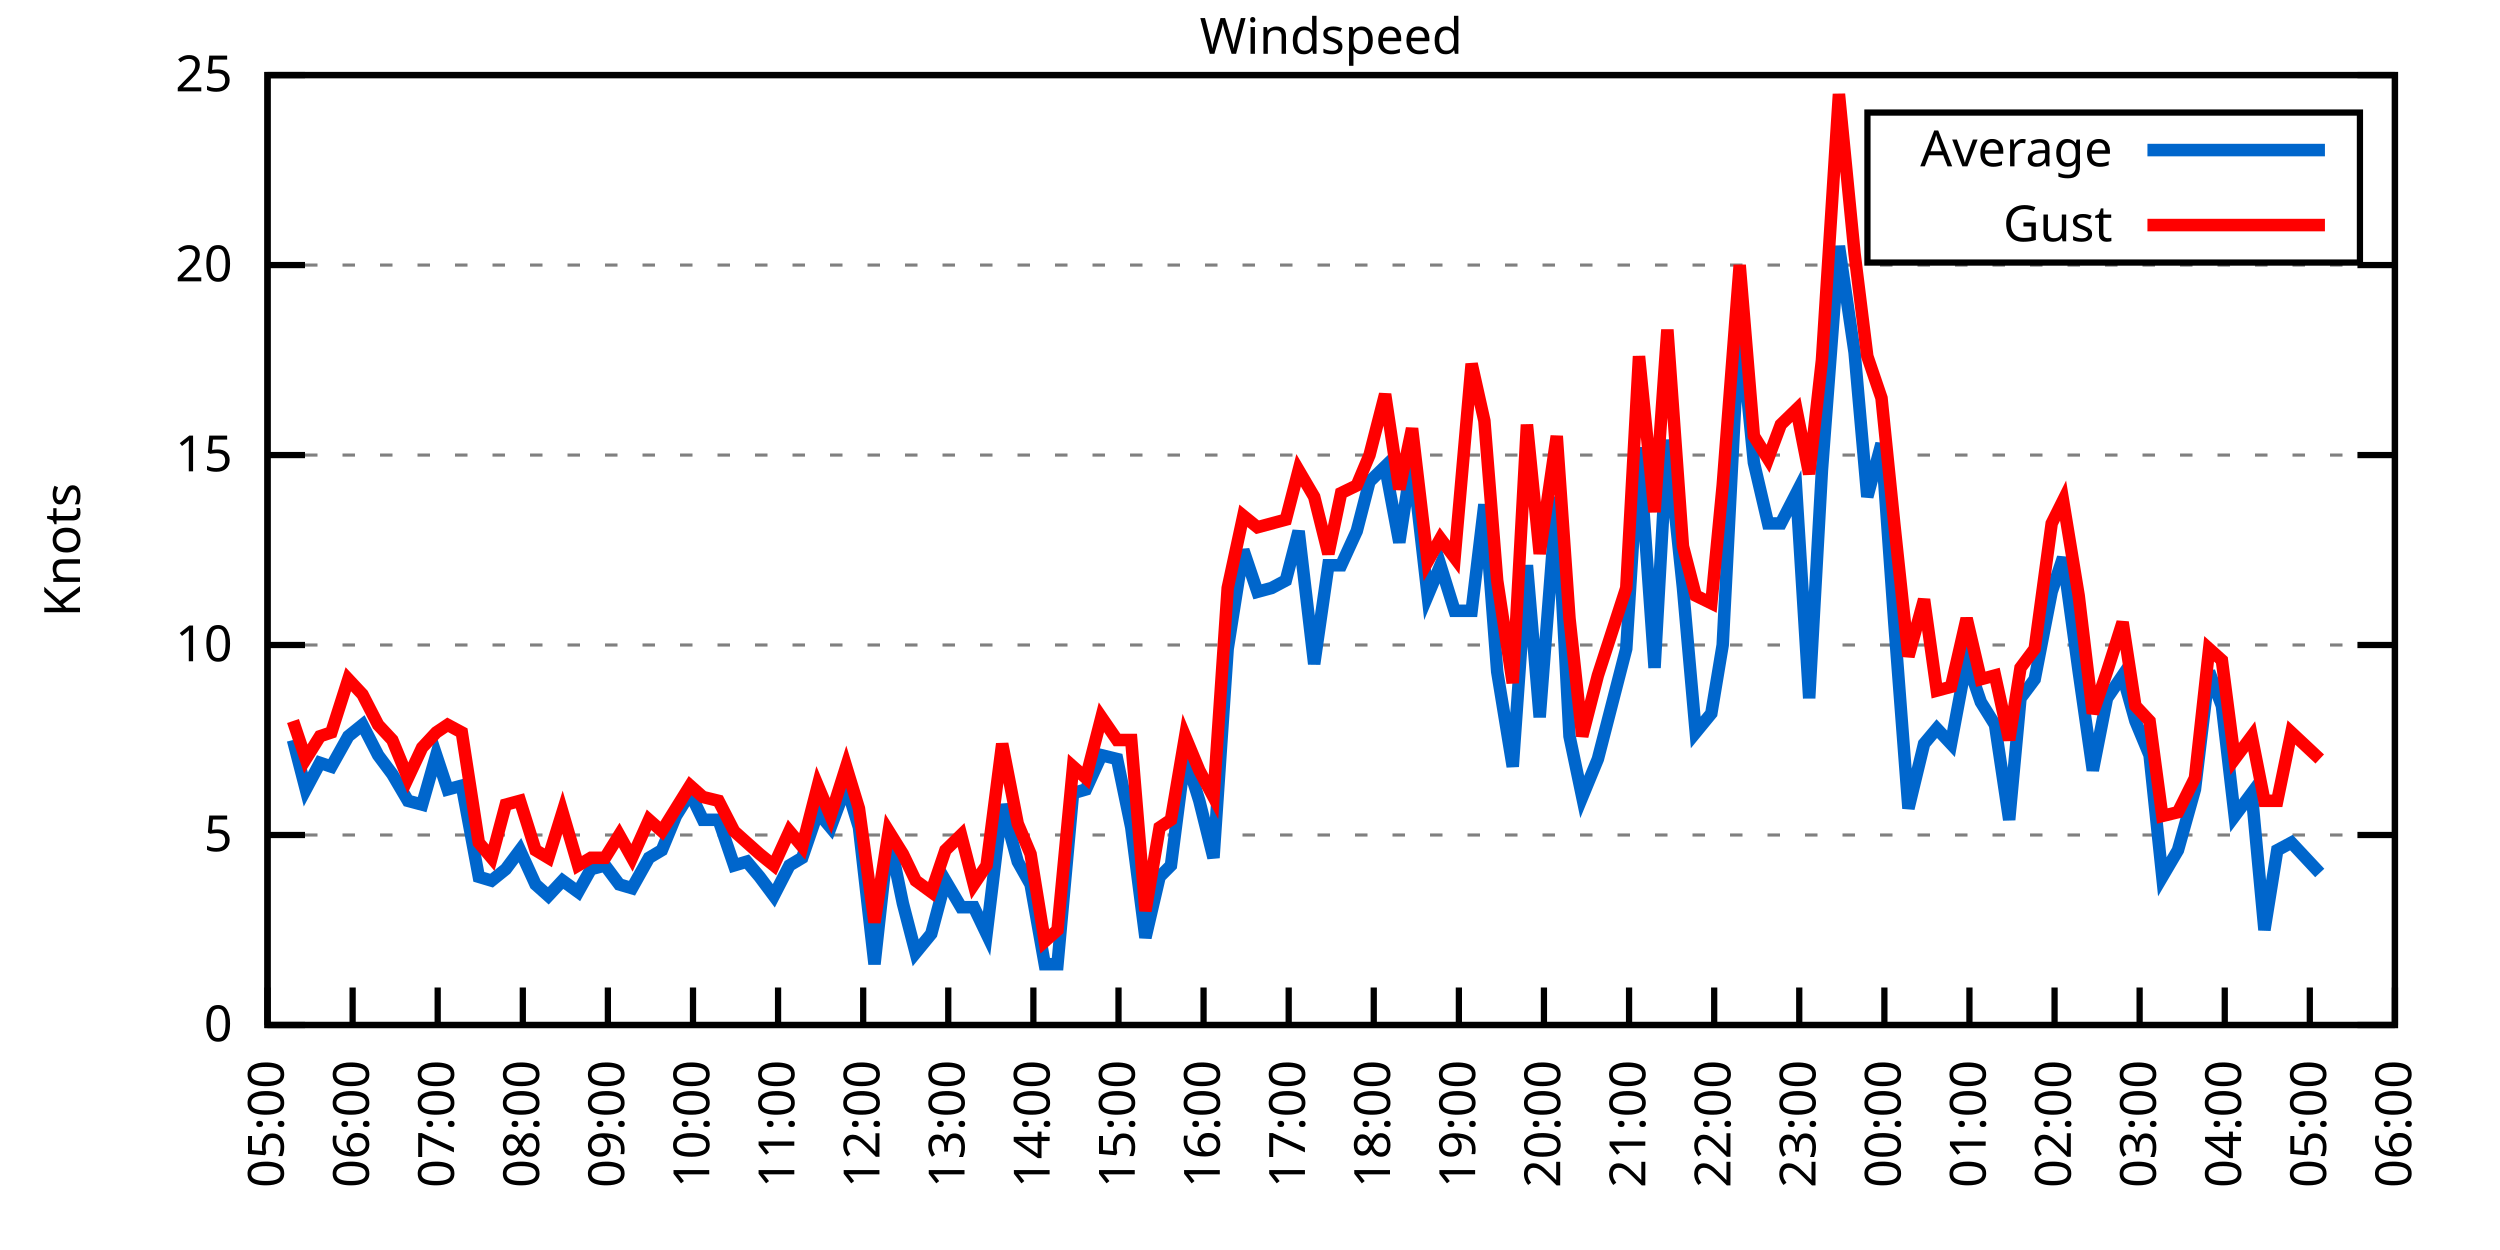
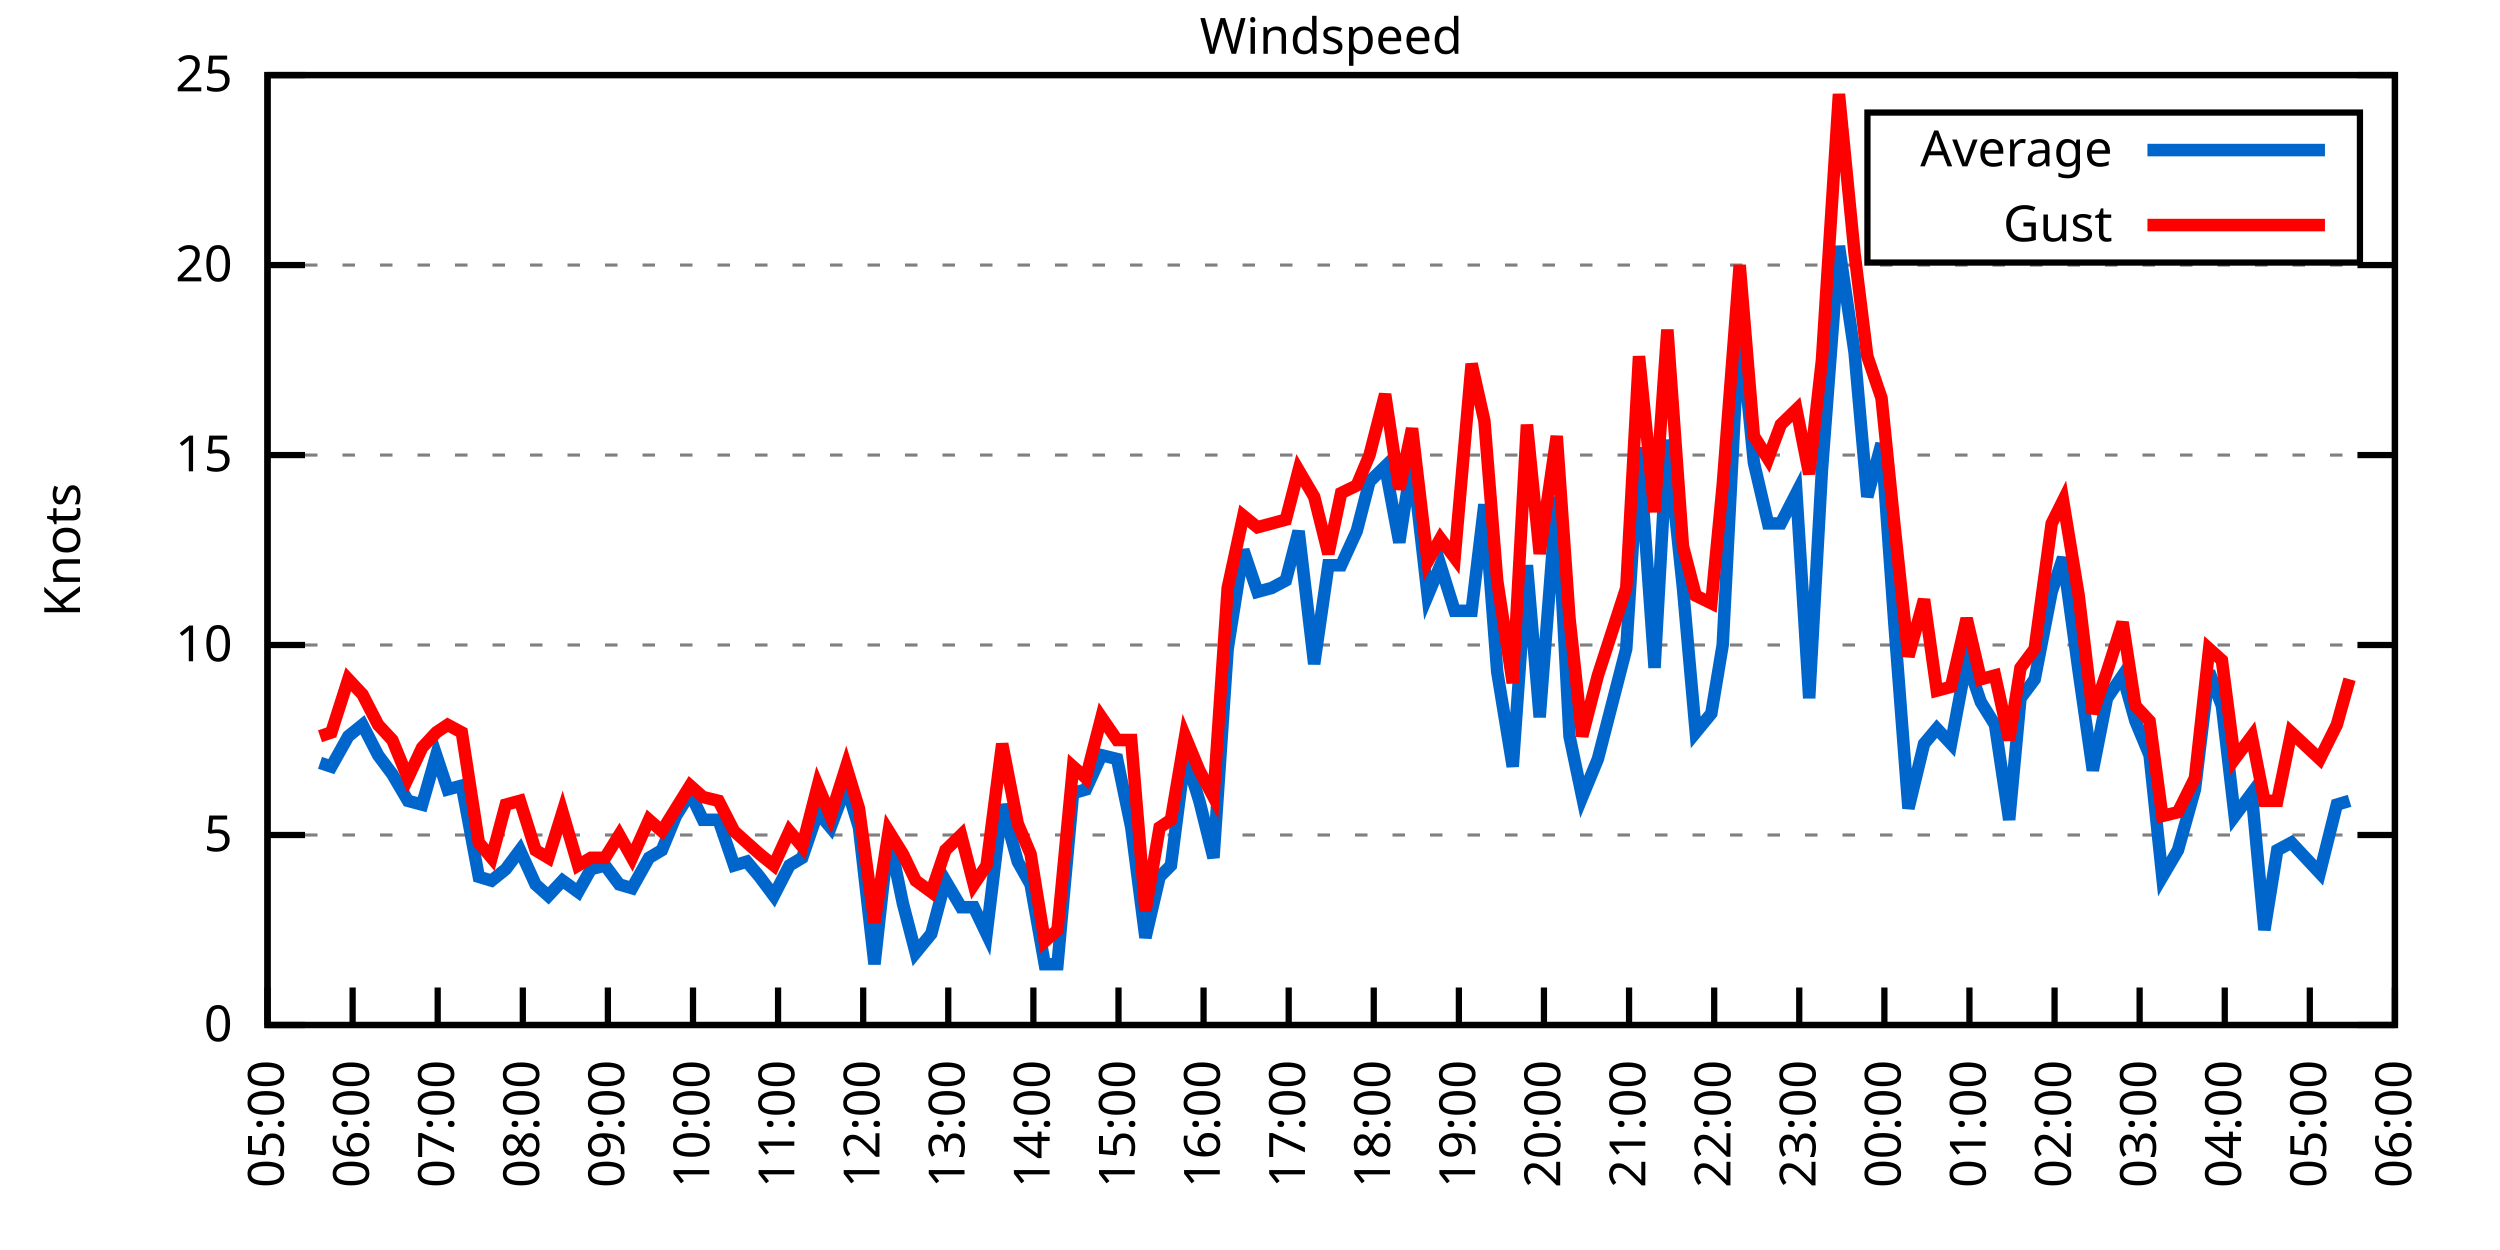
<svg xmlns="http://www.w3.org/2000/svg" xmlns:xlink="http://www.w3.org/1999/xlink" width="400" height="200" viewBox="0 0 400 200">
  <g id="gnuplot_canvas">
    <rect x="0" y="0" width="400" height="200" fill="none" />
    <defs>
      <circle id="gpDot" r="0.5" stroke-width="0.5" stroke="currentColor" />
      <path id="gpPt0" stroke-width="0.333" stroke="currentColor" d="M-1,0 h2 M0,-1 v2" />
      <path id="gpPt1" stroke-width="0.333" stroke="currentColor" d="M-1,-1 L1,1 M1,-1 L-1,1" />
      <path id="gpPt2" stroke-width="0.333" stroke="currentColor" d="M-1,0 L1,0 M0,-1 L0,1 M-1,-1 L1,1 M-1,1 L1,-1" />
      <rect id="gpPt3" stroke-width="0.333" stroke="currentColor" x="-1" y="-1" width="2" height="2" />
      <rect id="gpPt4" stroke-width="0.333" stroke="currentColor" fill="currentColor" x="-1" y="-1" width="2" height="2" />
      <circle id="gpPt5" stroke-width="0.333" stroke="currentColor" cx="0" cy="0" r="1" />
      <use xlink:href="#gpPt5" id="gpPt6" fill="currentColor" stroke="none" />
      <path id="gpPt7" stroke-width="0.333" stroke="currentColor" d="M0,-1.33 L-1.33,0.67 L1.33,0.67 z" />
      <use xlink:href="#gpPt7" id="gpPt8" fill="currentColor" stroke="none" />
      <use xlink:href="#gpPt7" id="gpPt9" stroke="currentColor" transform="rotate(180)" />
      <use xlink:href="#gpPt9" id="gpPt10" fill="currentColor" stroke="none" />
      <use xlink:href="#gpPt3" id="gpPt11" stroke="currentColor" transform="rotate(45)" />
      <use xlink:href="#gpPt11" id="gpPt12" fill="currentColor" stroke="none" />
      <path id="gpPt13" stroke-width="0.333" stroke="currentColor" d="M0,1.330 L1.265,0.411 L0.782,-1.067 L-0.782,-1.076 L-1.265,0.411 z" />
      <use xlink:href="#gpPt13" id="gpPt14" fill="currentColor" stroke="none" />
      <filter id="textbox" filterUnits="objectBoundingBox" x="0" y="0" height="1" width="1">
        <feFlood flood-color="white" flood-opacity="1" result="bgnd" />
        <feComposite in="SourceGraphic" in2="bgnd" operator="atop" />
      </filter>
      <filter id="greybox" filterUnits="objectBoundingBox" x="0" y="0" height="1" width="1">
        <feFlood flood-color="lightgrey" flood-opacity="1" result="grey" />
        <feComposite in="SourceGraphic" in2="grey" operator="atop" />
      </filter>
    </defs>
    <g fill="none" color="white" stroke="currentColor" stroke-width="1.00" stroke-linecap="butt" stroke-linejoin="miter">
</g>
    <g fill="none" color="black" stroke="currentColor" stroke-width="1.00" stroke-linecap="butt" stroke-linejoin="miter">
      <g stroke="none" shape-rendering="crispEdges">
        <polygon fill="rgb(255, 255, 255)" points="42.80,164.00 383.18,164.00 383.18,12.02 42.80,12.02 " />
      </g>
    </g>
    <g fill="none" color="black" stroke="currentColor" stroke-width="1.00" stroke-linecap="butt" stroke-linejoin="miter">
</g>
    <g fill="none" color="black" stroke="black" stroke-width="0.50" stroke-linecap="butt" stroke-linejoin="miter">
</g>
    <g fill="none" color="gray" stroke="currentColor" stroke-width="0.50" stroke-linecap="butt" stroke-linejoin="miter">
      <path stroke="gray" stroke-dasharray="2,4" class="gridline" d="M42.80,164.00 L383.19,164.00  " />
    </g>
    <g fill="none" color="gray" stroke="gray" stroke-width="1.00" stroke-linecap="butt" stroke-linejoin="miter">
</g>
    <g fill="none" color="black" stroke="currentColor" stroke-width="1.00" stroke-linecap="butt" stroke-linejoin="miter">
      <path stroke="black" d="M42.80,164.00 L48.80,164.00 M383.19,164.00 L377.19,164.00  " />
      <g transform="translate(37.20,166.60)" stroke="none" fill="black" font-family="Sans" font-size="8.00" text-anchor="end">
        <text>
          <tspan font-family="Sans"> 0</tspan>
        </text>
      </g>
    </g>
    <g fill="none" color="black" stroke="currentColor" stroke-width="1.00" stroke-linecap="butt" stroke-linejoin="miter">
</g>
    <g fill="none" color="black" stroke="black" stroke-width="0.50" stroke-linecap="butt" stroke-linejoin="miter">
</g>
    <g fill="none" color="gray" stroke="currentColor" stroke-width="0.50" stroke-linecap="butt" stroke-linejoin="miter">
      <path stroke="gray" stroke-dasharray="2,4" class="gridline" d="M42.80,133.60 L383.19,133.60  " />
    </g>
    <g fill="none" color="gray" stroke="gray" stroke-width="1.00" stroke-linecap="butt" stroke-linejoin="miter">
</g>
    <g fill="none" color="black" stroke="currentColor" stroke-width="1.00" stroke-linecap="butt" stroke-linejoin="miter">
      <path stroke="black" d="M42.80,133.60 L48.80,133.60 M383.19,133.60 L377.19,133.60  " />
      <g transform="translate(37.20,136.20)" stroke="none" fill="black" font-family="Sans" font-size="8.00" text-anchor="end">
        <text>
          <tspan font-family="Sans"> 5</tspan>
        </text>
      </g>
    </g>
    <g fill="none" color="black" stroke="currentColor" stroke-width="1.00" stroke-linecap="butt" stroke-linejoin="miter">
</g>
    <g fill="none" color="black" stroke="black" stroke-width="0.50" stroke-linecap="butt" stroke-linejoin="miter">
</g>
    <g fill="none" color="gray" stroke="currentColor" stroke-width="0.50" stroke-linecap="butt" stroke-linejoin="miter">
      <path stroke="gray" stroke-dasharray="2,4" class="gridline" d="M42.80,103.20 L383.19,103.20  " />
    </g>
    <g fill="none" color="gray" stroke="gray" stroke-width="1.00" stroke-linecap="butt" stroke-linejoin="miter">
</g>
    <g fill="none" color="black" stroke="currentColor" stroke-width="1.00" stroke-linecap="butt" stroke-linejoin="miter">
      <path stroke="black" d="M42.80,103.20 L48.80,103.20 M383.19,103.20 L377.19,103.20  " />
      <g transform="translate(37.20,105.80)" stroke="none" fill="black" font-family="Sans" font-size="8.00" text-anchor="end">
        <text>
          <tspan font-family="Sans"> 10</tspan>
        </text>
      </g>
    </g>
    <g fill="none" color="black" stroke="currentColor" stroke-width="1.00" stroke-linecap="butt" stroke-linejoin="miter">
</g>
    <g fill="none" color="black" stroke="black" stroke-width="0.50" stroke-linecap="butt" stroke-linejoin="miter">
</g>
    <g fill="none" color="gray" stroke="currentColor" stroke-width="0.50" stroke-linecap="butt" stroke-linejoin="miter">
      <path stroke="gray" stroke-dasharray="2,4" class="gridline" d="M42.80,72.81 L383.19,72.81  " />
    </g>
    <g fill="none" color="gray" stroke="gray" stroke-width="1.00" stroke-linecap="butt" stroke-linejoin="miter">
</g>
    <g fill="none" color="black" stroke="currentColor" stroke-width="1.00" stroke-linecap="butt" stroke-linejoin="miter">
      <path stroke="black" d="M42.80,72.81 L48.80,72.81 M383.19,72.81 L377.19,72.81  " />
      <g transform="translate(37.20,75.41)" stroke="none" fill="black" font-family="Sans" font-size="8.00" text-anchor="end">
        <text>
          <tspan font-family="Sans"> 15</tspan>
        </text>
      </g>
    </g>
    <g fill="none" color="black" stroke="currentColor" stroke-width="1.00" stroke-linecap="butt" stroke-linejoin="miter">
</g>
    <g fill="none" color="black" stroke="black" stroke-width="0.50" stroke-linecap="butt" stroke-linejoin="miter">
</g>
    <g fill="none" color="gray" stroke="currentColor" stroke-width="0.50" stroke-linecap="butt" stroke-linejoin="miter">
      <path stroke="gray" stroke-dasharray="2,4" class="gridline" d="M42.80,42.41 L383.19,42.41  " />
    </g>
    <g fill="none" color="gray" stroke="gray" stroke-width="1.00" stroke-linecap="butt" stroke-linejoin="miter">
</g>
    <g fill="none" color="black" stroke="currentColor" stroke-width="1.00" stroke-linecap="butt" stroke-linejoin="miter">
      <path stroke="black" d="M42.80,42.41 L48.80,42.41 M383.19,42.41 L377.19,42.41  " />
      <g transform="translate(37.20,45.01)" stroke="none" fill="black" font-family="Sans" font-size="8.00" text-anchor="end">
        <text>
          <tspan font-family="Sans"> 20</tspan>
        </text>
      </g>
    </g>
    <g fill="none" color="black" stroke="currentColor" stroke-width="1.00" stroke-linecap="butt" stroke-linejoin="miter">
</g>
    <g fill="none" color="black" stroke="black" stroke-width="0.50" stroke-linecap="butt" stroke-linejoin="miter">
</g>
    <g fill="none" color="gray" stroke="currentColor" stroke-width="0.50" stroke-linecap="butt" stroke-linejoin="miter">
      <path stroke="gray" stroke-dasharray="2,4" class="gridline" d="M42.80,12.01 L383.19,12.01  " />
    </g>
    <g fill="none" color="gray" stroke="gray" stroke-width="1.00" stroke-linecap="butt" stroke-linejoin="miter">
</g>
    <g fill="none" color="black" stroke="currentColor" stroke-width="1.00" stroke-linecap="butt" stroke-linejoin="miter">
      <path stroke="black" d="M42.80,12.01 L48.80,12.01 M383.19,12.01 L377.19,12.01  " />
      <g transform="translate(37.20,14.61)" stroke="none" fill="black" font-family="Sans" font-size="8.00" text-anchor="end">
        <text>
          <tspan font-family="Sans"> 25</tspan>
        </text>
      </g>
    </g>
    <g fill="none" color="black" stroke="currentColor" stroke-width="1.00" stroke-linecap="butt" stroke-linejoin="miter">
      <path stroke="black" d="M42.80,164.00 L42.80,158.00  " />
      <g transform="translate(45.40,169.60) rotate(270.00)" stroke="none" fill="black" font-family="Sans" font-size="8.00" text-anchor="end">
        <text>
          <tspan font-family="Sans">05:00</tspan>
        </text>
      </g>
    </g>
    <g fill="none" color="black" stroke="currentColor" stroke-width="1.00" stroke-linecap="butt" stroke-linejoin="miter">
      <path stroke="black" d="M56.42,164.00 L56.42,158.00  " />
      <g transform="translate(59.02,169.60) rotate(270.00)" stroke="none" fill="black" font-family="Sans" font-size="8.00" text-anchor="end">
        <text>
          <tspan font-family="Sans">06:00</tspan>
        </text>
      </g>
    </g>
    <g fill="none" color="black" stroke="currentColor" stroke-width="1.00" stroke-linecap="butt" stroke-linejoin="miter">
      <path stroke="black" d="M70.03,164.00 L70.03,158.00  " />
      <g transform="translate(72.63,169.60) rotate(270.00)" stroke="none" fill="black" font-family="Sans" font-size="8.00" text-anchor="end">
        <text>
          <tspan font-family="Sans">07:00</tspan>
        </text>
      </g>
    </g>
    <g fill="none" color="black" stroke="currentColor" stroke-width="1.00" stroke-linecap="butt" stroke-linejoin="miter">
      <path stroke="black" d="M83.65,164.00 L83.65,158.00  " />
      <g transform="translate(86.25,169.60) rotate(270.00)" stroke="none" fill="black" font-family="Sans" font-size="8.00" text-anchor="end">
        <text>
          <tspan font-family="Sans">08:00</tspan>
        </text>
      </g>
    </g>
    <g fill="none" color="black" stroke="currentColor" stroke-width="1.00" stroke-linecap="butt" stroke-linejoin="miter">
      <path stroke="black" d="M97.26,164.00 L97.26,158.00  " />
      <g transform="translate(99.86,169.60) rotate(270.00)" stroke="none" fill="black" font-family="Sans" font-size="8.00" text-anchor="end">
        <text>
          <tspan font-family="Sans">09:00</tspan>
        </text>
      </g>
    </g>
    <g fill="none" color="black" stroke="currentColor" stroke-width="1.00" stroke-linecap="butt" stroke-linejoin="miter">
      <path stroke="black" d="M110.88,164.00 L110.88,158.00  " />
      <g transform="translate(113.48,169.60) rotate(270.00)" stroke="none" fill="black" font-family="Sans" font-size="8.00" text-anchor="end">
        <text>
          <tspan font-family="Sans">10:00</tspan>
        </text>
      </g>
    </g>
    <g fill="none" color="black" stroke="currentColor" stroke-width="1.00" stroke-linecap="butt" stroke-linejoin="miter">
      <path stroke="black" d="M124.49,164.00 L124.49,158.00  " />
      <g transform="translate(127.09,169.60) rotate(270.00)" stroke="none" fill="black" font-family="Sans" font-size="8.00" text-anchor="end">
        <text>
          <tspan font-family="Sans">11:00</tspan>
        </text>
      </g>
    </g>
    <g fill="none" color="black" stroke="currentColor" stroke-width="1.00" stroke-linecap="butt" stroke-linejoin="miter">
      <path stroke="black" d="M138.11,164.00 L138.11,158.00  " />
      <g transform="translate(140.71,169.60) rotate(270.00)" stroke="none" fill="black" font-family="Sans" font-size="8.00" text-anchor="end">
        <text>
          <tspan font-family="Sans">12:00</tspan>
        </text>
      </g>
    </g>
    <g fill="none" color="black" stroke="currentColor" stroke-width="1.00" stroke-linecap="butt" stroke-linejoin="miter">
      <path stroke="black" d="M151.72,164.00 L151.72,158.00  " />
      <g transform="translate(154.32,169.60) rotate(270.00)" stroke="none" fill="black" font-family="Sans" font-size="8.00" text-anchor="end">
        <text>
          <tspan font-family="Sans">13:00</tspan>
        </text>
      </g>
    </g>
    <g fill="none" color="black" stroke="currentColor" stroke-width="1.00" stroke-linecap="butt" stroke-linejoin="miter">
      <path stroke="black" d="M165.34,164.00 L165.34,158.00  " />
      <g transform="translate(167.94,169.60) rotate(270.00)" stroke="none" fill="black" font-family="Sans" font-size="8.00" text-anchor="end">
        <text>
          <tspan font-family="Sans">14:00</tspan>
        </text>
      </g>
    </g>
    <g fill="none" color="black" stroke="currentColor" stroke-width="1.00" stroke-linecap="butt" stroke-linejoin="miter">
      <path stroke="black" d="M178.96,164.00 L178.96,158.00  " />
      <g transform="translate(181.56,169.60) rotate(270.00)" stroke="none" fill="black" font-family="Sans" font-size="8.00" text-anchor="end">
        <text>
          <tspan font-family="Sans">15:00</tspan>
        </text>
      </g>
    </g>
    <g fill="none" color="black" stroke="currentColor" stroke-width="1.00" stroke-linecap="butt" stroke-linejoin="miter">
      <path stroke="black" d="M192.57,164.00 L192.57,158.00  " />
      <g transform="translate(195.17,169.60) rotate(270.00)" stroke="none" fill="black" font-family="Sans" font-size="8.00" text-anchor="end">
        <text>
          <tspan font-family="Sans">16:00</tspan>
        </text>
      </g>
    </g>
    <g fill="none" color="black" stroke="currentColor" stroke-width="1.00" stroke-linecap="butt" stroke-linejoin="miter">
      <path stroke="black" d="M206.19,164.00 L206.19,158.00  " />
      <g transform="translate(208.79,169.60) rotate(270.00)" stroke="none" fill="black" font-family="Sans" font-size="8.00" text-anchor="end">
        <text>
          <tspan font-family="Sans">17:00</tspan>
        </text>
      </g>
    </g>
    <g fill="none" color="black" stroke="currentColor" stroke-width="1.00" stroke-linecap="butt" stroke-linejoin="miter">
      <path stroke="black" d="M219.80,164.00 L219.80,158.00  " />
      <g transform="translate(222.40,169.60) rotate(270.00)" stroke="none" fill="black" font-family="Sans" font-size="8.00" text-anchor="end">
        <text>
          <tspan font-family="Sans">18:00</tspan>
        </text>
      </g>
    </g>
    <g fill="none" color="black" stroke="currentColor" stroke-width="1.00" stroke-linecap="butt" stroke-linejoin="miter">
      <path stroke="black" d="M233.42,164.00 L233.42,158.00  " />
      <g transform="translate(236.02,169.60) rotate(270.00)" stroke="none" fill="black" font-family="Sans" font-size="8.00" text-anchor="end">
        <text>
          <tspan font-family="Sans">19:00</tspan>
        </text>
      </g>
    </g>
    <g fill="none" color="black" stroke="currentColor" stroke-width="1.00" stroke-linecap="butt" stroke-linejoin="miter">
      <path stroke="black" d="M247.03,164.00 L247.03,158.00  " />
      <g transform="translate(249.63,169.60) rotate(270.00)" stroke="none" fill="black" font-family="Sans" font-size="8.00" text-anchor="end">
        <text>
          <tspan font-family="Sans">20:00</tspan>
        </text>
      </g>
    </g>
    <g fill="none" color="black" stroke="currentColor" stroke-width="1.00" stroke-linecap="butt" stroke-linejoin="miter">
      <path stroke="black" d="M260.65,164.00 L260.65,158.00  " />
      <g transform="translate(263.25,169.60) rotate(270.00)" stroke="none" fill="black" font-family="Sans" font-size="8.00" text-anchor="end">
        <text>
          <tspan font-family="Sans">21:00</tspan>
        </text>
      </g>
    </g>
    <g fill="none" color="black" stroke="currentColor" stroke-width="1.00" stroke-linecap="butt" stroke-linejoin="miter">
      <path stroke="black" d="M274.27,164.00 L274.27,158.00  " />
      <g transform="translate(276.87,169.60) rotate(270.00)" stroke="none" fill="black" font-family="Sans" font-size="8.00" text-anchor="end">
        <text>
          <tspan font-family="Sans">22:00</tspan>
        </text>
      </g>
    </g>
    <g fill="none" color="black" stroke="currentColor" stroke-width="1.00" stroke-linecap="butt" stroke-linejoin="miter">
      <path stroke="black" d="M287.88,164.00 L287.88,158.00  " />
      <g transform="translate(290.48,169.60) rotate(270.00)" stroke="none" fill="black" font-family="Sans" font-size="8.00" text-anchor="end">
        <text>
          <tspan font-family="Sans">23:00</tspan>
        </text>
      </g>
    </g>
    <g fill="none" color="black" stroke="currentColor" stroke-width="1.00" stroke-linecap="butt" stroke-linejoin="miter">
      <path stroke="black" d="M301.50,164.00 L301.50,158.00  " />
      <g transform="translate(304.10,169.60) rotate(270.00)" stroke="none" fill="black" font-family="Sans" font-size="8.00" text-anchor="end">
        <text>
          <tspan font-family="Sans">00:00</tspan>
        </text>
      </g>
    </g>
    <g fill="none" color="black" stroke="currentColor" stroke-width="1.00" stroke-linecap="butt" stroke-linejoin="miter">
      <path stroke="black" d="M315.11,164.00 L315.11,158.00  " />
      <g transform="translate(317.71,169.60) rotate(270.00)" stroke="none" fill="black" font-family="Sans" font-size="8.00" text-anchor="end">
        <text>
          <tspan font-family="Sans">01:00</tspan>
        </text>
      </g>
    </g>
    <g fill="none" color="black" stroke="currentColor" stroke-width="1.00" stroke-linecap="butt" stroke-linejoin="miter">
      <path stroke="black" d="M328.73,164.00 L328.73,158.00  " />
      <g transform="translate(331.33,169.60) rotate(270.00)" stroke="none" fill="black" font-family="Sans" font-size="8.00" text-anchor="end">
        <text>
          <tspan font-family="Sans">02:00</tspan>
        </text>
      </g>
    </g>
    <g fill="none" color="black" stroke="currentColor" stroke-width="1.00" stroke-linecap="butt" stroke-linejoin="miter">
      <path stroke="black" d="M342.34,164.00 L342.34,158.00  " />
      <g transform="translate(344.94,169.60) rotate(270.00)" stroke="none" fill="black" font-family="Sans" font-size="8.00" text-anchor="end">
        <text>
          <tspan font-family="Sans">03:00</tspan>
        </text>
      </g>
    </g>
    <g fill="none" color="black" stroke="currentColor" stroke-width="1.00" stroke-linecap="butt" stroke-linejoin="miter">
      <path stroke="black" d="M355.96,164.00 L355.96,158.00  " />
      <g transform="translate(358.56,169.60) rotate(270.00)" stroke="none" fill="black" font-family="Sans" font-size="8.00" text-anchor="end">
        <text>
          <tspan font-family="Sans">04:00</tspan>
        </text>
      </g>
    </g>
    <g fill="none" color="black" stroke="currentColor" stroke-width="1.00" stroke-linecap="butt" stroke-linejoin="miter">
      <path stroke="black" d="M369.57,164.00 L369.57,158.00  " />
      <g transform="translate(372.17,169.60) rotate(270.00)" stroke="none" fill="black" font-family="Sans" font-size="8.00" text-anchor="end">
        <text>
          <tspan font-family="Sans">05:00</tspan>
        </text>
      </g>
    </g>
    <g fill="none" color="black" stroke="currentColor" stroke-width="1.00" stroke-linecap="butt" stroke-linejoin="miter">
      <path stroke="black" d="M383.19,164.00 L383.19,158.00  " />
      <g transform="translate(385.79,169.60) rotate(270.00)" stroke="none" fill="black" font-family="Sans" font-size="8.00" text-anchor="end">
        <text>
          <tspan font-family="Sans">06:00</tspan>
        </text>
      </g>
    </g>
    <g fill="none" color="black" stroke="currentColor" stroke-width="1.00" stroke-linecap="butt" stroke-linejoin="miter">
</g>
    <g fill="none" color="black" stroke="currentColor" stroke-width="1.00" stroke-linecap="butt" stroke-linejoin="miter">
      <path stroke="black" d="M42.80,12.01 L42.80,164.00 L383.19,164.00 L383.19,12.01 L42.80,12.01 Z  " />
    </g>
    <g fill="none" color="black" stroke="currentColor" stroke-width="1.00" stroke-linecap="butt" stroke-linejoin="miter">
</g>
    <g fill="none" color="black" stroke="currentColor" stroke-width="1.00" stroke-linecap="butt" stroke-linejoin="miter">
      <path stroke="black" d="M298.79,42.01 L298.79,18.01 L377.59,18.01 L377.59,42.01 L298.79,42.01 Z  " />
    </g>
    <g id="Windspeed_plot_1">
      <g fill="none" color="white" stroke="black" stroke-width="2.00" stroke-linecap="butt" stroke-linejoin="miter">
</g>
      <g fill="none" color="black" stroke="currentColor" stroke-width="2.00" stroke-linecap="butt" stroke-linejoin="miter">
        <g transform="translate(337.99,26.61)" stroke="none" fill="black" font-family="Sans" font-size="8.00" text-anchor="end">
          <text>
            <tspan font-family="Sans">Average</tspan>
          </text>
        </g>
      </g>
      <g fill="none" color="black" stroke="currentColor" stroke-width="2.00" stroke-linecap="butt" stroke-linejoin="miter">
-         <path stroke="rgb(  0, 102, 204)" d="M343.59,24.01 L371.99,24.01 M46.88,118.40 L48.93,126.31 L51.20,122.05 L53.01,122.66 L55.73,117.80 L58.00,115.97   L60.50,120.83 L62.77,123.87 L65.27,128.13 L67.54,128.74 L69.80,120.83 L71.62,126.31 L73.89,125.70 L76.61,140.29   L78.65,140.90 L80.92,139.07 L83.19,136.03 L85.69,141.51 L87.73,143.33 L90.00,140.90 L92.50,142.72 L94.54,139.07   L96.81,138.47 L99.08,141.51 L101.12,142.11 L103.84,137.25 L105.89,136.03 L108.15,130.56 L110.42,126.91 L112.47,131.17   L114.96,131.17 L117.46,138.47 L119.50,137.86 L121.54,140.29 L123.81,143.33 L126.31,138.47 L128.35,137.25 L130.85,129.95   L132.89,132.39 L135.39,125.70 L137.43,132.39 L139.92,154.27 L142.19,133.60 L144.46,144.55 L146.51,152.45 L149.00,149.41   L151.27,140.90 L153.77,145.15 L155.81,145.15 L157.85,149.41 L160.35,128.74 L162.84,137.86 L164.89,141.51 L167.16,154.27   L169.20,154.27 L171.69,126.91 L173.74,126.31 L176.23,120.83 L178.73,121.44 L181.00,132.39 L183.27,150.02 L185.54,140.29   L187.35,138.47 L189.62,120.83 L191.89,128.13 L194.16,137.25 L196.43,103.81 L198.93,88.00 L201.19,94.69 L203.46,94.08   L205.73,92.87 L207.78,84.97 L210.27,106.24 L212.54,90.44 L214.58,90.44 L217.08,84.97 L219.12,77.06 L221.62,74.63   L223.89,86.79 L225.93,73.41 L228.43,95.30 L230.47,90.44 L232.74,97.73 L235.46,97.73 L237.50,80.71 L239.55,107.46   L242.04,122.66 L244.31,90.44 L246.35,114.76 L249.08,79.49 L251.12,117.80 L253.16,127.52 L255.66,121.44 L260.20,103.81   L262.24,71.59 L264.73,106.85 L266.78,70.37 L269.27,94.08 L271.32,117.19 L273.81,114.15 L275.63,103.20 L278.35,50.92   L280.62,74.02 L282.89,83.75 L284.93,83.75 L287.43,78.89 L289.47,111.72 L291.51,75.24 L294.23,39.37 L296.73,56.39   L298.77,79.49 L301.04,70.98 L303.08,99.56 L305.35,129.35 L307.85,119.01 L309.89,116.58 L312.16,119.01 L314.66,105.64   L316.93,112.32 L319.20,115.97 L321.47,131.17 L323.28,111.72 L325.55,108.68 L328.27,94.69 L330.09,89.22 L332.59,107.46   L334.85,123.27 L337.12,111.72 L339.62,108.07 L341.66,115.36 L343.93,120.83 L345.97,140.29 L348.47,136.03 L351.19,126.31   L353.46,107.46 L355.50,112.93 L357.55,130.56 L360.27,126.91 L362.31,148.80 L364.36,136.03 L366.62,134.82 L371.16,139.68    " />
+         <path stroke="rgb(  0, 102, 204)" d="M343.59,24.01 L371.99,24.01 M51.20,122.05 L53.01,122.66 L55.73,117.80 L58.00,115.97 L60.50,120.83 L62.77,123.87   L65.27,128.13 L67.54,128.74 L69.80,120.83 L71.62,126.31 L73.89,125.70 L76.61,140.29 L78.65,140.90 L80.92,139.07   L83.19,136.03 L85.69,141.51 L87.73,143.33 L90.00,140.90 L92.50,142.72 L94.54,139.07 L96.81,138.47 L99.08,141.51   L101.12,142.11 L103.84,137.25 L105.89,136.03 L108.15,130.56 L110.42,126.91 L112.47,131.17 L114.96,131.17 L117.46,138.47   L119.50,137.86 L121.54,140.29 L123.81,143.33 L126.31,138.47 L128.35,137.25 L130.85,129.95 L132.89,132.39 L135.39,125.70   L137.43,132.39 L139.92,154.27 L142.19,133.60 L144.46,144.55 L146.51,152.45 L149.00,149.41 L151.27,140.90 L153.77,145.15   L155.81,145.15 L157.85,149.41 L160.35,128.74 L162.84,137.86 L164.89,141.51 L167.16,154.27 L169.20,154.27 L171.69,126.91   L173.74,126.31 L176.23,120.83 L178.73,121.44 L181.00,132.39 L183.27,150.02 L185.54,140.29 L187.35,138.47 L189.62,120.83   L191.89,128.13 L194.16,137.25 L196.43,103.81 L198.93,88.00 L201.19,94.69 L203.46,94.08 L205.73,92.87 L207.78,84.97   L210.27,106.24 L212.54,90.44 L214.58,90.44 L217.08,84.97 L219.12,77.06 L221.62,74.63 L223.89,86.79 L225.93,73.41   L228.43,95.30 L230.47,90.44 L232.74,97.73 L235.46,97.73 L237.50,80.71 L239.55,107.46 L242.04,122.66 L244.31,90.44   L246.35,114.76 L249.08,79.49 L251.12,117.80 L253.16,127.52 L255.66,121.44 L260.20,103.81 L262.24,71.59 L264.73,106.85   L266.78,70.37 L269.27,94.08 L271.32,117.19 L273.81,114.15 L275.63,103.20 L278.35,50.92 L280.62,74.02 L282.89,83.75   L284.93,83.75 L287.43,78.89 L289.47,111.72 L291.51,75.24 L294.23,39.37 L296.73,56.39 L298.77,79.49 L301.04,70.98   L303.08,99.56 L305.35,129.35 L307.85,119.01 L309.89,116.58 L312.16,119.01 L314.66,105.64 L316.93,112.32 L319.20,115.97   L321.47,131.17 L323.28,111.72 L325.55,108.68 L328.27,94.69 L330.09,89.22 L332.59,107.46 L334.85,123.27 L337.12,111.72   L339.62,108.07 L341.66,115.36 L343.93,120.83 L345.97,140.29 L348.47,136.03 L351.19,126.31 L353.46,107.46 L355.50,112.93   L357.55,130.56 L360.27,126.91 L362.31,148.80 L364.36,136.03 L366.62,134.82 L371.16,139.68 L373.89,128.74 L375.93,128.13    " />
      </g>
    </g>
    <g id="Windspeed_plot_2">
      <g fill="none" color="black" stroke="currentColor" stroke-width="2.00" stroke-linecap="butt" stroke-linejoin="miter">
        <g transform="translate(337.99,38.61)" stroke="none" fill="black" font-family="Sans" font-size="8.00" text-anchor="end">
          <text>
            <tspan font-family="Sans">Gust</tspan>
          </text>
        </g>
      </g>
      <g fill="none" color="black" stroke="currentColor" stroke-width="2.00" stroke-linecap="butt" stroke-linejoin="miter">
-         <path stroke="rgb(255,   0,   0)" d="M343.59,36.01 L371.99,36.01 M46.88,115.36 L48.93,121.44 L51.20,117.80 L53.01,117.19 L55.73,108.68 L58.00,111.11   L60.50,115.97 L62.77,118.40 L65.27,124.48 L67.54,119.62 L69.80,117.19 L71.62,115.97 L73.89,117.19 L76.61,134.82   L78.65,137.25 L80.92,128.74 L83.19,128.13 L85.69,136.03 L87.73,137.25 L90.00,129.95 L92.50,138.47 L94.54,137.25   L96.81,137.25 L99.08,133.60 L101.12,137.25 L103.84,131.17 L105.89,132.99 L108.15,129.35 L110.42,125.70 L112.47,127.52   L114.96,128.13 L117.46,132.99 L119.50,134.82 L121.54,136.64 L123.81,138.47 L126.31,132.99 L128.35,135.43 L130.85,125.70   L132.89,130.56 L135.39,122.66 L137.43,129.35 L139.92,147.59 L142.19,132.99 L144.46,136.64 L146.51,140.90 L149.00,142.72   L151.27,136.03 L153.77,133.60 L155.81,141.51 L157.85,138.47 L160.35,119.01 L162.84,131.78 L164.89,136.64 L167.16,150.62   L169.20,148.80 L171.69,122.66 L173.74,124.48 L176.23,114.76 L178.73,118.40 L181.00,118.40 L183.27,145.76 L185.54,132.39   L187.35,131.17 L189.62,117.80 L191.89,123.27 L194.16,127.52 L196.43,94.08 L198.93,82.53 L201.19,84.36 L203.46,83.75   L205.73,83.14 L207.78,75.24 L210.27,79.49 L212.54,88.61 L214.58,78.89 L217.08,77.67 L219.12,72.81 L221.62,63.08   L223.89,78.28 L225.93,68.55 L228.43,89.83 L230.47,86.18 L232.74,89.22 L235.46,58.21 L237.50,67.33 L239.55,92.87   L242.04,109.28 L244.31,67.94 L246.35,88.61 L249.08,69.77 L251.12,98.95 L253.16,117.80 L255.66,108.07 L260.20,94.08   L262.24,57.00 L264.73,81.93 L266.78,52.74 L269.27,87.40 L271.32,95.30 L273.81,96.52 L275.63,77.67 L278.35,42.41   L280.62,69.77 L282.89,73.41 L284.93,67.94 L287.43,65.51 L289.47,75.85 L291.51,57.61 L294.23,15.05 L296.73,40.58   L298.77,57.00 L301.04,63.69 L303.08,83.75 L305.35,105.03 L307.85,95.91 L309.89,110.50 L312.16,109.89 L314.66,98.95   L316.93,108.68 L319.20,108.07 L321.47,118.40 L323.28,106.85 L325.55,103.81 L328.27,83.75 L330.09,80.10 L332.59,95.30   L334.85,114.15 L337.12,107.46 L339.62,99.56 L341.66,112.93 L343.93,115.36 L345.97,130.56 L348.47,129.95 L351.19,124.48   L353.46,103.81 L355.50,105.64 L357.55,121.44 L360.27,117.80 L362.31,128.13 L364.36,128.13 L366.62,117.19 L371.16,121.44    " />
+         <path stroke="rgb(255,   0,   0)" d="M343.59,36.01 L371.99,36.01 M51.20,117.80 L53.01,117.19 L55.73,108.68 L58.00,111.11 L60.50,115.97 L62.77,118.40   L65.27,124.48 L67.54,119.62 L69.80,117.19 L71.62,115.97 L73.89,117.19 L76.61,134.82 L78.65,137.25 L80.92,128.74   L83.19,128.13 L85.69,136.03 L87.73,137.25 L90.00,129.95 L92.50,138.47 L94.54,137.25 L96.81,137.25 L99.08,133.60   L101.12,137.25 L103.84,131.17 L105.89,132.99 L108.15,129.35 L110.42,125.70 L112.47,127.52 L114.96,128.13 L117.46,132.99   L119.50,134.82 L121.54,136.64 L123.81,138.47 L126.31,132.99 L128.35,135.43 L130.85,125.70 L132.89,130.56 L135.39,122.66   L137.43,129.35 L139.92,147.59 L142.19,132.99 L144.46,136.64 L146.51,140.90 L149.00,142.72 L151.27,136.03 L153.77,133.60   L155.81,141.51 L157.85,138.47 L160.35,119.01 L162.84,131.78 L164.89,136.64 L167.16,150.62 L169.20,148.80 L171.69,122.66   L173.74,124.48 L176.23,114.76 L178.73,118.40 L181.00,118.40 L183.27,145.76 L185.54,132.39 L187.35,131.17 L189.62,117.80   L191.89,123.27 L194.16,127.52 L196.43,94.08 L198.93,82.53 L201.19,84.36 L203.46,83.75 L205.73,83.14 L207.78,75.24   L210.27,79.49 L212.54,88.61 L214.58,78.89 L217.08,77.67 L219.12,72.81 L221.62,63.08 L223.89,78.28 L225.93,68.55   L228.43,89.83 L230.47,86.18 L232.74,89.22 L235.46,58.21 L237.50,67.33 L239.55,92.87 L242.04,109.28 L244.31,67.94   L246.35,88.61 L249.08,69.77 L251.12,98.95 L253.16,117.80 L255.66,108.07 L260.20,94.08 L262.24,57.00 L264.73,81.93   L266.78,52.74 L269.27,87.40 L271.32,95.30 L273.81,96.52 L275.63,77.67 L278.35,42.41 L280.62,69.77 L282.89,73.41   L284.93,67.94 L287.43,65.51 L289.47,75.85 L291.51,57.61 L294.23,15.05 L296.73,40.58 L298.77,57.00 L301.04,63.69   L303.08,83.75 L305.35,105.03 L307.85,95.91 L309.89,110.50 L312.16,109.89 L314.66,98.95 L316.93,108.68 L319.20,108.07   L321.47,118.40 L323.28,106.85 L325.55,103.81 L328.27,83.75 L330.09,80.10 L332.59,95.30 L334.85,114.15 L337.12,107.46   L339.62,99.56 L341.66,112.93 L343.93,115.36 L345.97,130.56 L348.47,129.95 L351.19,124.48 L353.46,103.81 L355.50,105.64   L357.55,121.44 L360.27,117.80 L362.31,128.13 L364.36,128.13 L366.62,117.19 L371.16,121.44 L373.89,115.97 L375.93,108.68    " />
      </g>
    </g>
    <g fill="none" color="black" stroke="currentColor" stroke-width="2.00" stroke-linecap="butt" stroke-linejoin="miter">
</g>
    <g fill="none" color="black" stroke="black" stroke-width="1.00" stroke-linecap="butt" stroke-linejoin="miter">
</g>
    <g fill="none" color="black" stroke="currentColor" stroke-width="1.00" stroke-linecap="butt" stroke-linejoin="miter">
      <path stroke="black" d="M42.80,12.01 L42.80,164.00 L383.19,164.00 L383.19,12.01 L42.80,12.01 Z  " />
      <g transform="translate(12.80,88.01) rotate(270.00)" stroke="none" fill="black" font-family="Sans" font-size="8.00" text-anchor="middle">
        <text>
          <tspan font-family="Sans">Knots</tspan>
        </text>
      </g>
    </g>
    <g fill="none" color="black" stroke="currentColor" stroke-width="1.00" stroke-linecap="butt" stroke-linejoin="miter">
</g>
    <g fill="none" color="black" stroke="currentColor" stroke-width="1.00" stroke-linecap="butt" stroke-linejoin="miter">
      <g transform="translate(212.99,8.61)" stroke="none" fill="black" font-family="Sans" font-size="8.00" text-anchor="middle">
        <text>
          <tspan font-family="Sans">Windspeed</tspan>
        </text>
      </g>
    </g>
    <g fill="none" color="black" stroke="currentColor" stroke-width="1.00" stroke-linecap="butt" stroke-linejoin="miter">
</g>
  </g>
</svg>
